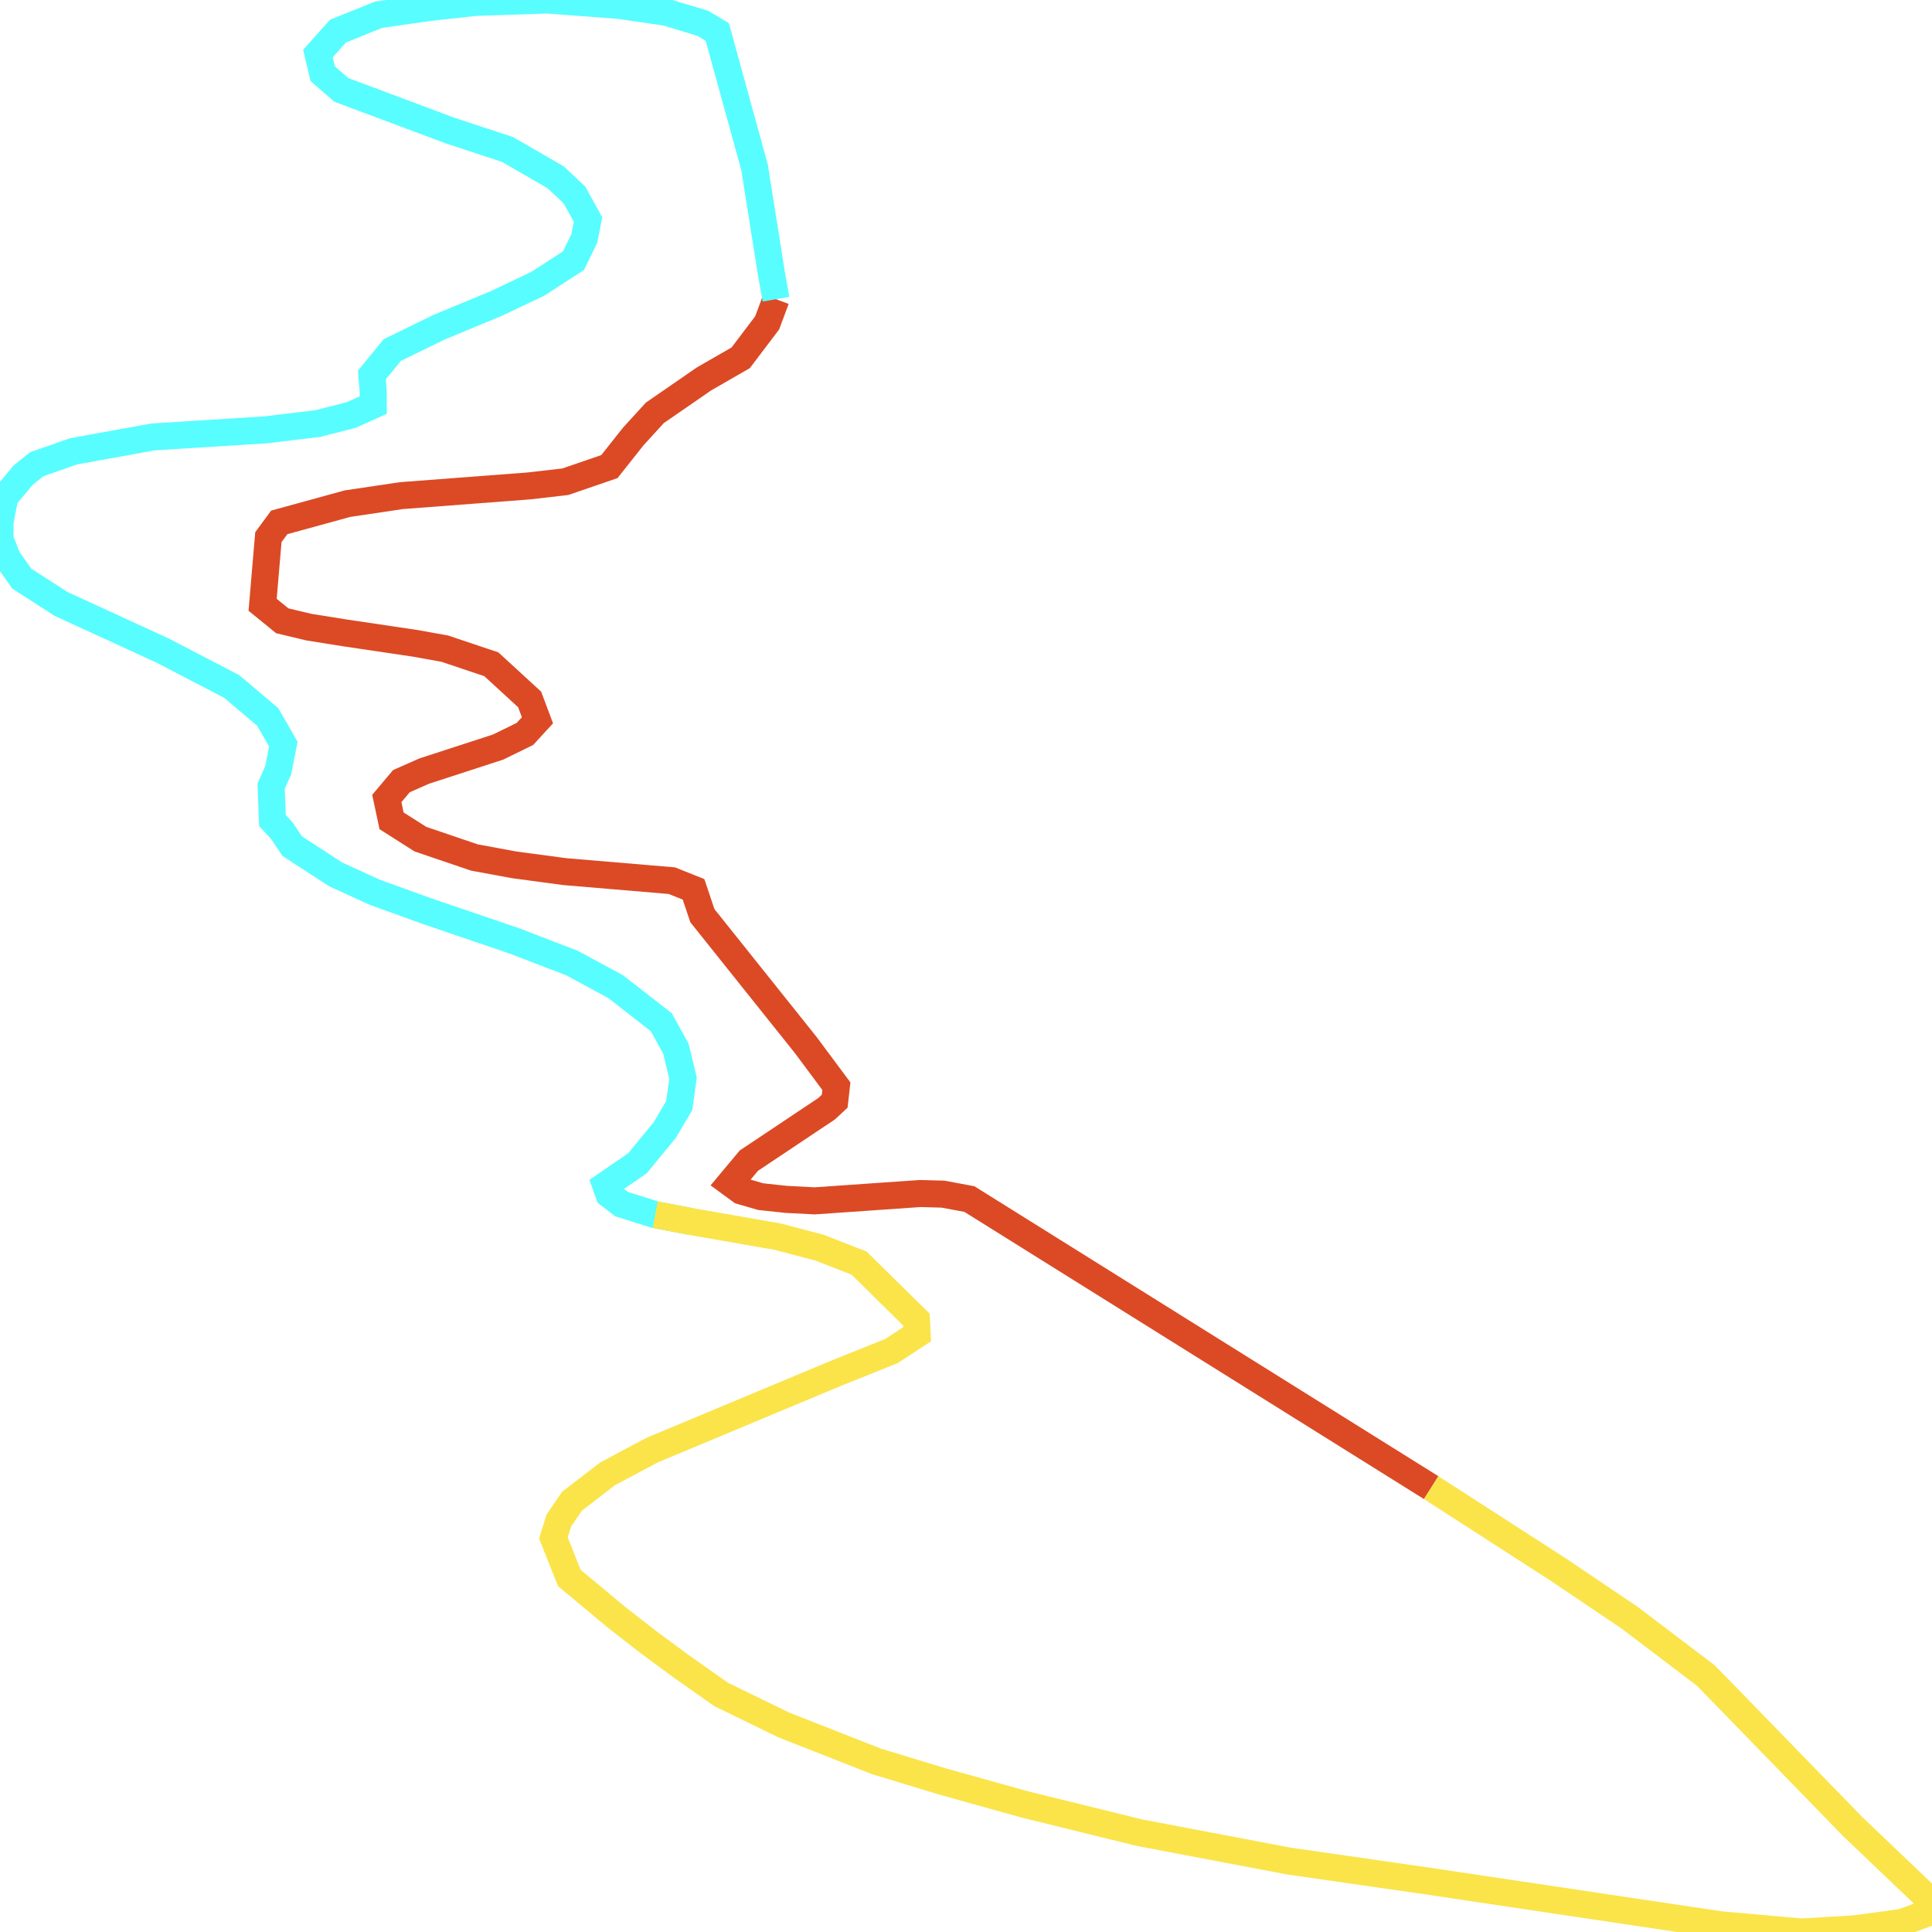
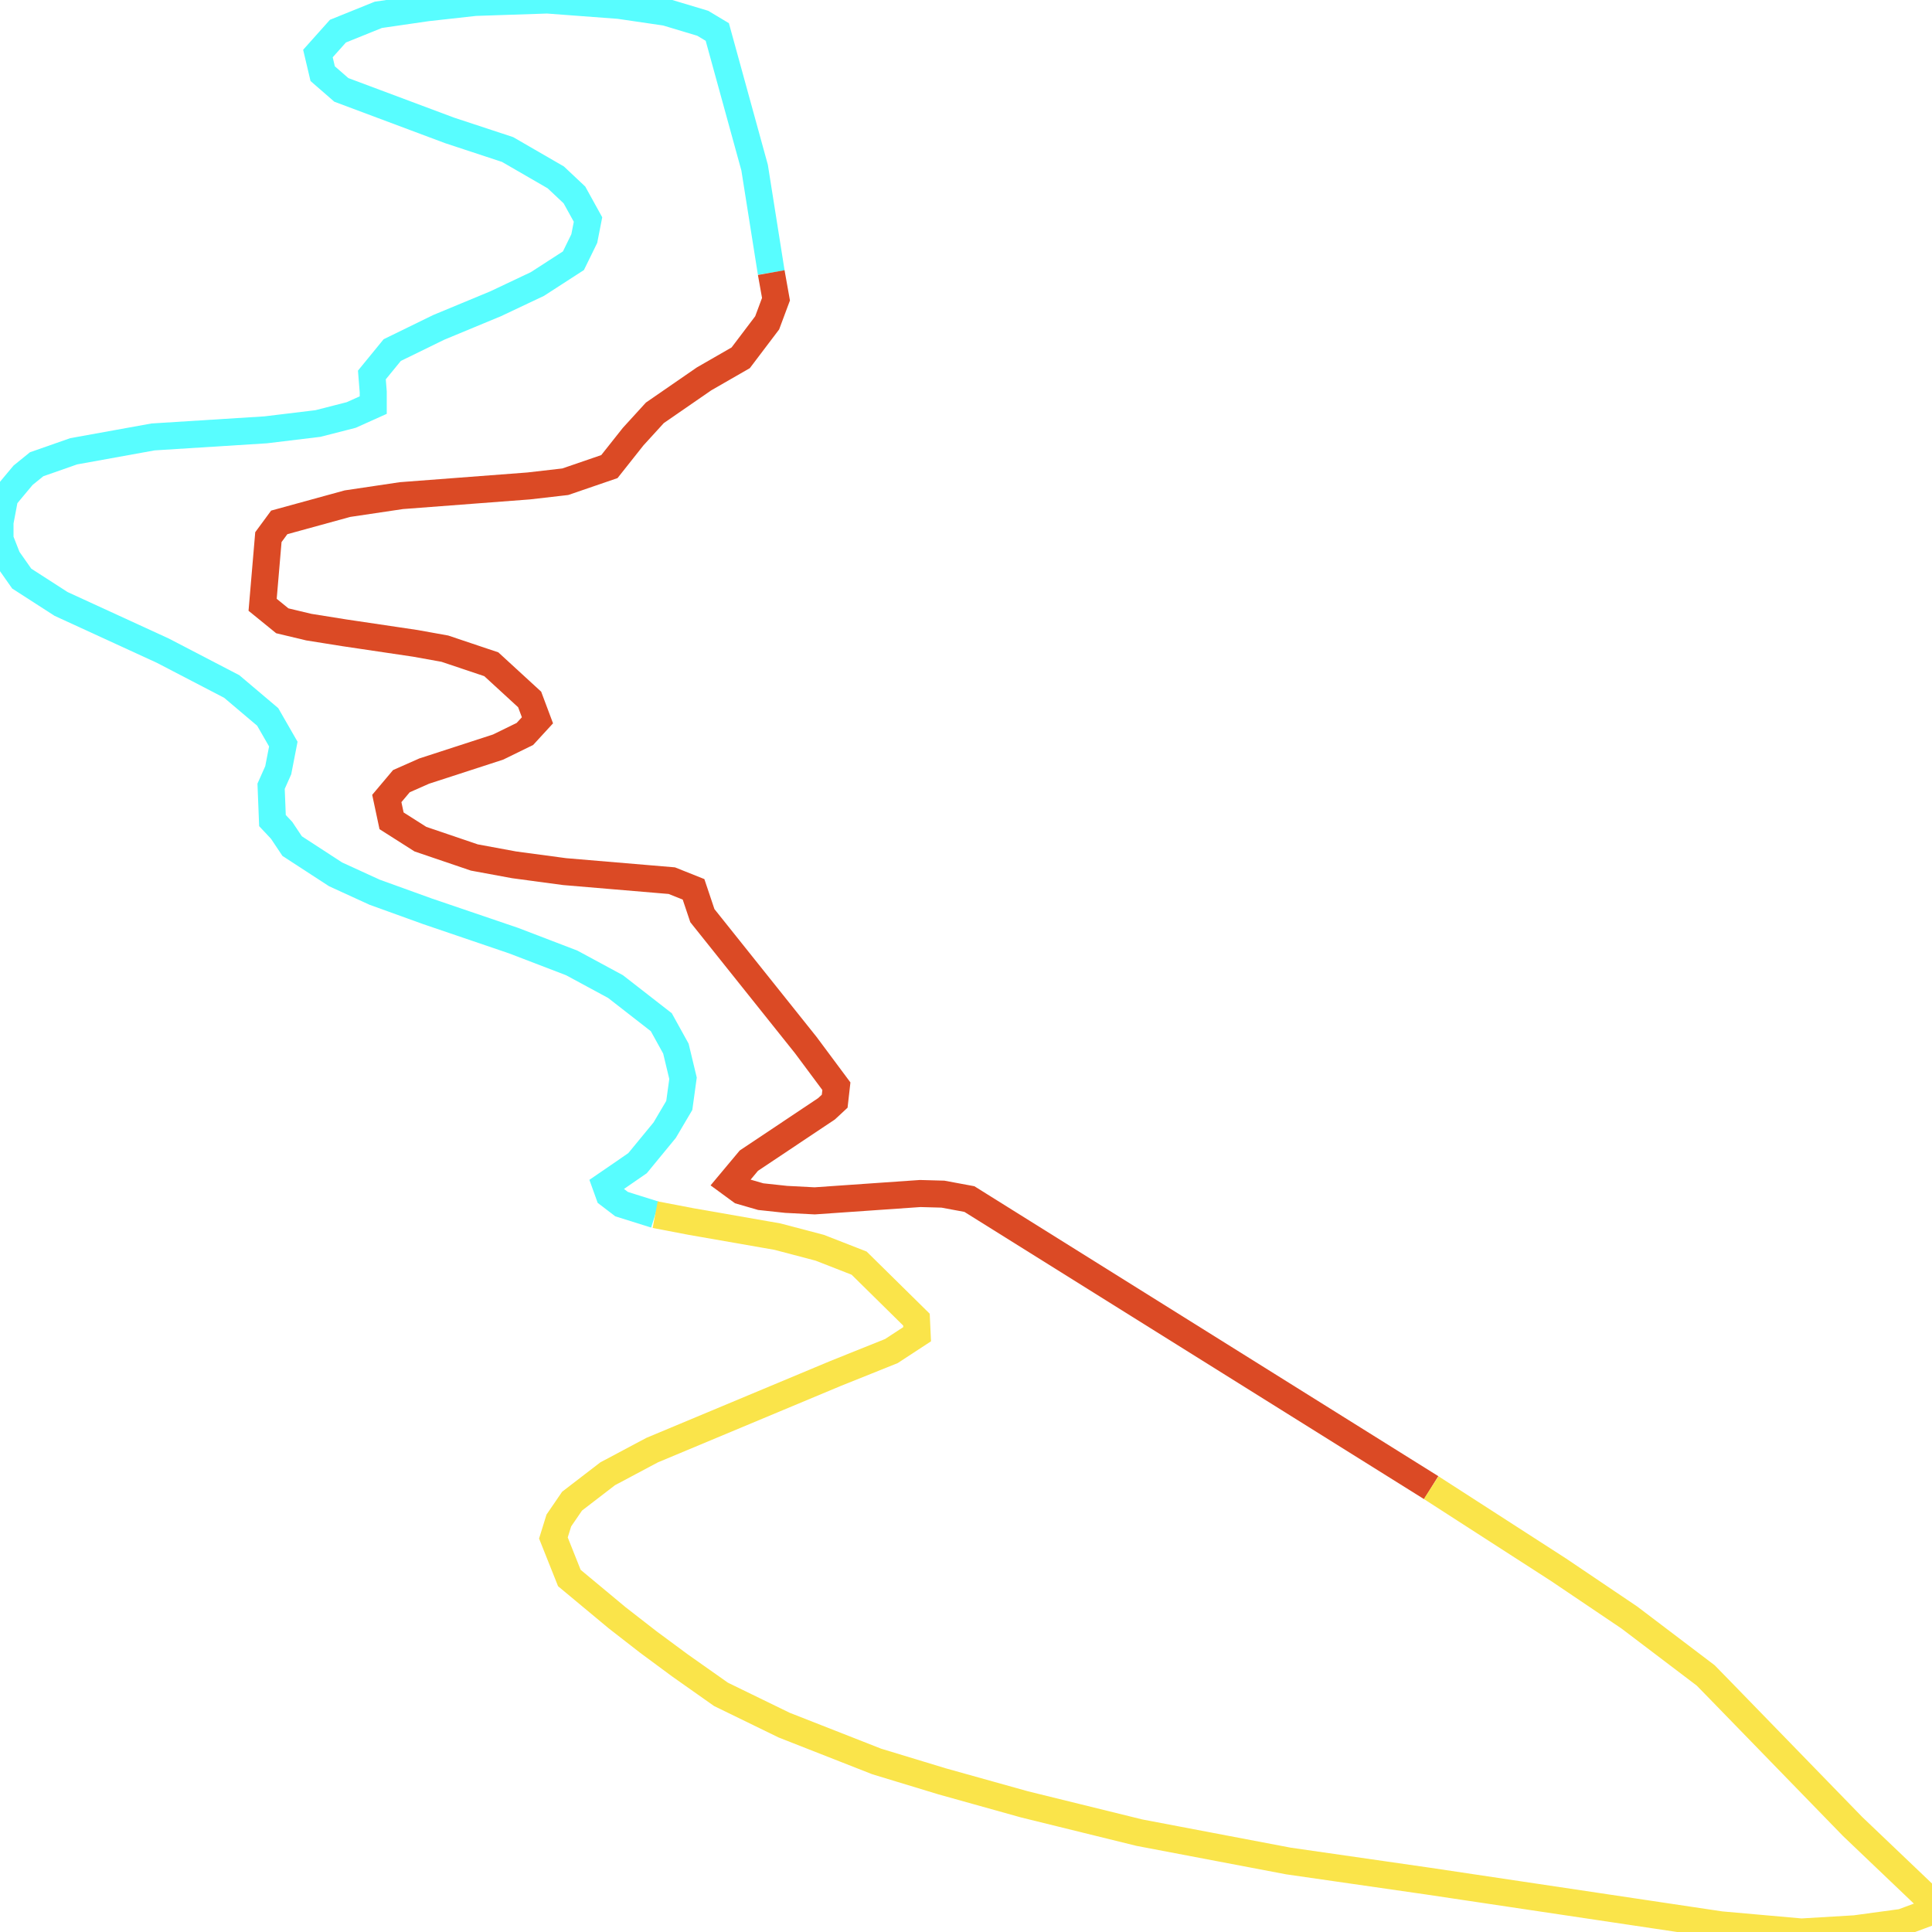
<svg xmlns="http://www.w3.org/2000/svg" width="500" height="500">
-   <path d="M370.39,385.002 L250.878,310.316 L244.029,309.044 L238.145,308.882 L210.836,310.781 L203.46,310.397 L196.874,309.69 L191.781,308.216 L188.971,306.156 L193.8,300.38 L213.909,286.949 L216.017,284.99 L216.456,281.112 L208.553,270.489 L181.77,236.963 L179.487,230.157 L173.867,227.915 L146.119,225.573 L133.035,223.815 L122.761,221.917 L108.799,217.171 L101.335,212.425 L100.105,206.649 L103.881,202.165 L109.765,199.56 L128.908,193.339 L135.845,189.946 L139.094,186.412 L137.074,181.02 L127.151,171.911 L115.121,167.872 L107.482,166.498 L89.129,163.772 L79.909,162.298 L73.059,160.662 L67.966,156.521 L69.459,139.011 L72.269,135.194 L89.919,130.347 L103.881,128.267 L136.811,125.762 L146.294,124.672 L157.71,120.754 L163.857,112.998 L169.477,106.838 L182.209,98.053 L191.693,92.6 L198.542,83.552 L200.825,77.433" fill="none" stroke-width="7" stroke="#db4a25" />
-   <path d="M200.825,77.433 L199.596,70.546 L195.293,43.382 L185.634,8.28 L181.858,6.018 L172.374,3.171 L160.256,1.394 L141.64,0.0 L122.936,0.626 L110.555,1.999 L97.91,3.837 L87.46,8.058 L82.28,13.855 L83.509,19.065 L88.339,23.266 L116.351,33.748 L131.366,38.696 L143.836,45.906 L148.665,50.45 L152.178,56.812 L151.212,61.74 L148.402,67.476 L139.094,73.494 L128.293,78.604 L113.541,84.724 L101.51,90.601 L96.242,97.043 L96.593,101.446 L96.593,104.839 L90.885,107.404 L82.28,109.605 L68.757,111.241 L39.603,113.079 L19.055,116.795 L9.484,120.148 L5.971,122.996 L1.229,128.671 L0.0,135.154 L0.0,139.556 L1.932,144.484 L5.62,149.735 L15.806,156.299 L42.15,168.397 L59.975,177.667 L69.283,185.543 L73.323,192.572 L72.006,199.338 L70.162,203.478 L70.513,212.364 L72.884,214.889 L75.606,218.968 L86.846,226.279 L96.944,230.904 L110.643,235.852 L132.947,243.446 L147.963,249.202 L159.29,255.322 L171.145,264.551 L174.921,271.378 L176.765,279.052 L175.799,286.081 L172.023,292.483 L164.998,301.026 L160.695,303.995 L156.744,306.701 L157.622,309.145 L160.871,311.629 L169.564,314.356 L178.96,316.153" fill="none" stroke-width="7" stroke="#58fdff" />
+   <path d="M199.596,70.546 L195.293,43.382 L185.634,8.28 L181.858,6.018 L172.374,3.171 L160.256,1.394 L141.64,0.0 L122.936,0.626 L110.555,1.999 L97.91,3.837 L87.46,8.058 L82.28,13.855 L83.509,19.065 L88.339,23.266 L116.351,33.748 L131.366,38.696 L143.836,45.906 L148.665,50.45 L152.178,56.812 L151.212,61.74 L148.402,67.476 L139.094,73.494 L128.293,78.604 L113.541,84.724 L101.51,90.601 L96.242,97.043 L96.593,101.446 L96.593,104.839 L90.885,107.404 L82.28,109.605 L68.757,111.241 L39.603,113.079 L19.055,116.795 L9.484,120.148 L5.971,122.996 L1.229,128.671 L0.0,135.154 L0.0,139.556 L1.932,144.484 L5.62,149.735 L15.806,156.299 L42.15,168.397 L59.975,177.667 L69.283,185.543 L73.323,192.572 L72.006,199.338 L70.162,203.478 L70.513,212.364 L72.884,214.889 L75.606,218.968 L86.846,226.279 L96.944,230.904 L110.643,235.852 L132.947,243.446 L147.963,249.202 L159.29,255.322 L171.145,264.551 L174.921,271.378 L176.765,279.052 L175.799,286.081 L172.023,292.483 L164.998,301.026 L160.695,303.995 L156.744,306.701 L157.622,309.145 L160.871,311.629 L169.564,314.356" fill="none" stroke-width="7" stroke="#58fdff" />
+   <path d="M370.39,385.002 L250.878,310.316 L244.029,309.044 L238.145,308.882 L210.836,310.781 L203.46,310.397 L196.874,309.69 L191.781,308.216 L188.971,306.156 L193.8,300.38 L213.909,286.949 L216.017,284.99 L216.456,281.112 L208.553,270.489 L181.77,236.963 L179.487,230.157 L173.867,227.915 L146.119,225.573 L133.035,223.815 L122.761,221.917 L108.799,217.171 L101.335,212.425 L100.105,206.649 L103.881,202.165 L109.765,199.56 L128.908,193.339 L135.845,189.946 L139.094,186.412 L137.074,181.02 L127.151,171.911 L115.121,167.872 L107.482,166.498 L89.129,163.772 L79.909,162.298 L73.059,160.662 L67.966,156.521 L69.459,139.011 L72.269,135.194 L89.919,130.347 L103.881,128.267 L136.811,125.762 L146.294,124.672 L157.71,120.754 L163.857,112.998 L169.477,106.838 L182.209,98.053 L191.693,92.6 L198.542,83.552 L200.825,77.433 L199.596,70.546" fill="none" stroke-width="7" stroke="#db4a25" />
  <path d="M169.564,314.356 L178.96,316.153 L201.177,320.031 L212.153,322.919 L222.339,326.897 L237.179,341.52 L237.355,345.296 L230.681,349.659 L216.28,355.435 L168.774,375.288 L157.271,381.407 L148.051,388.496 L144.626,393.505 L143.221,398.029 L147.348,408.39 L159.73,418.69 L167.808,424.971 L175.975,431.009 L186.6,438.502 L202.933,446.46 L226.906,455.871 L243.853,461.021 L265.104,466.959 L294.872,474.29 L333.421,481.621 L369.6,486.832 L445.293,498.142 L466.192,500.0 L480.067,499.172 L492.273,497.516 L500.0,494.648 L499.298,491.619 L479.452,472.695 L445.118,437.371 L441.43,433.595 L421.672,418.609 L403.319,406.229 L370.39,385.002" fill="none" stroke-width="7" stroke="#fae44a" />
</svg>
